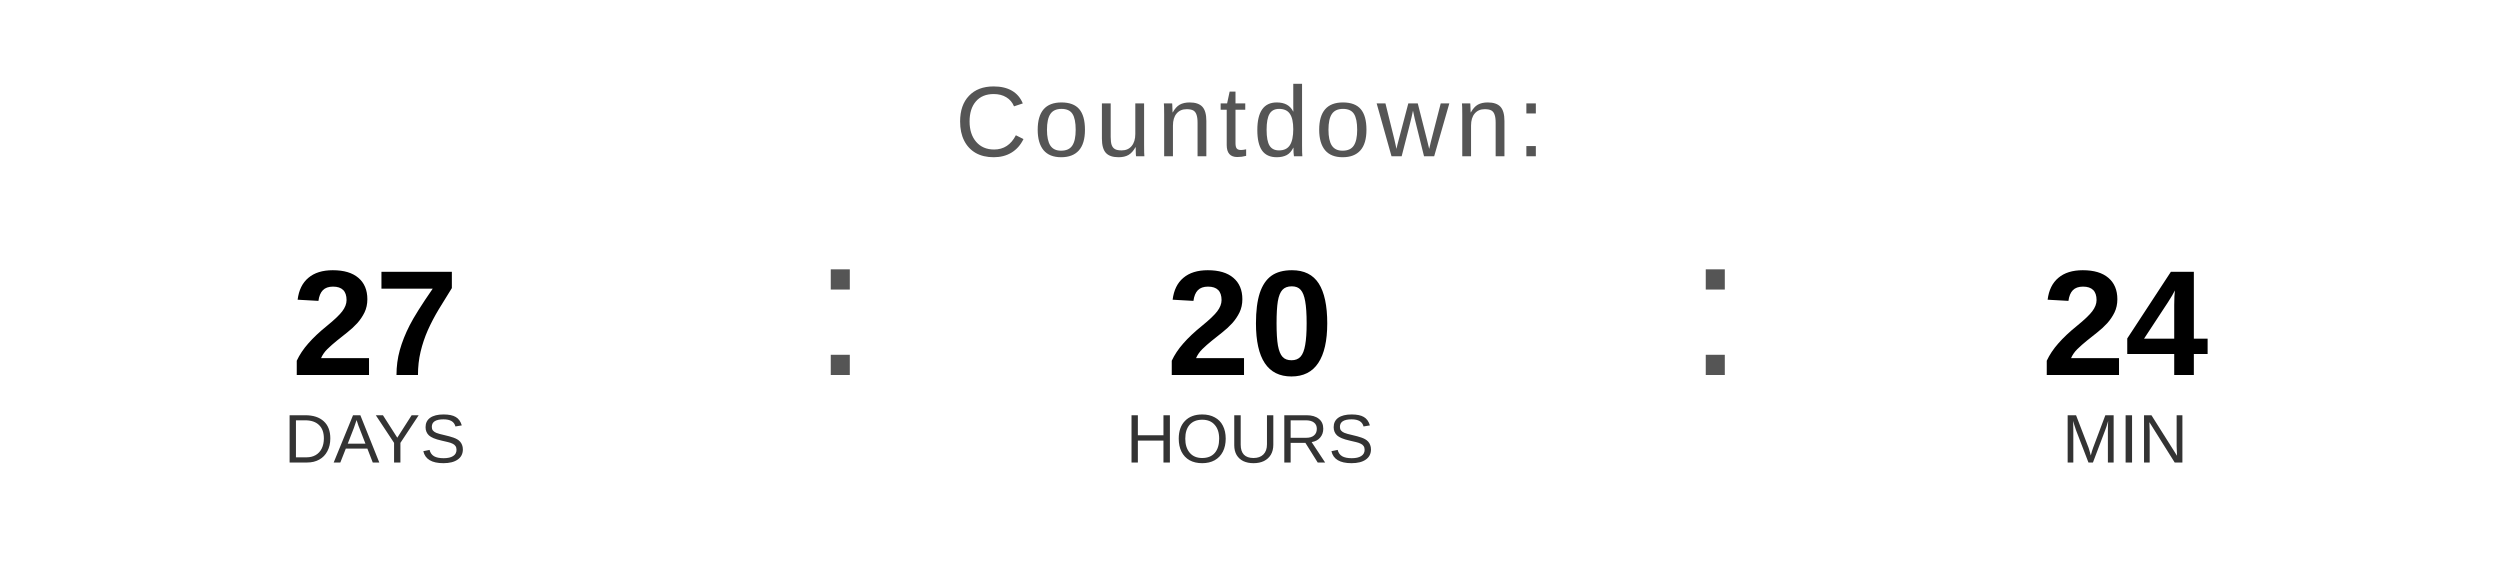
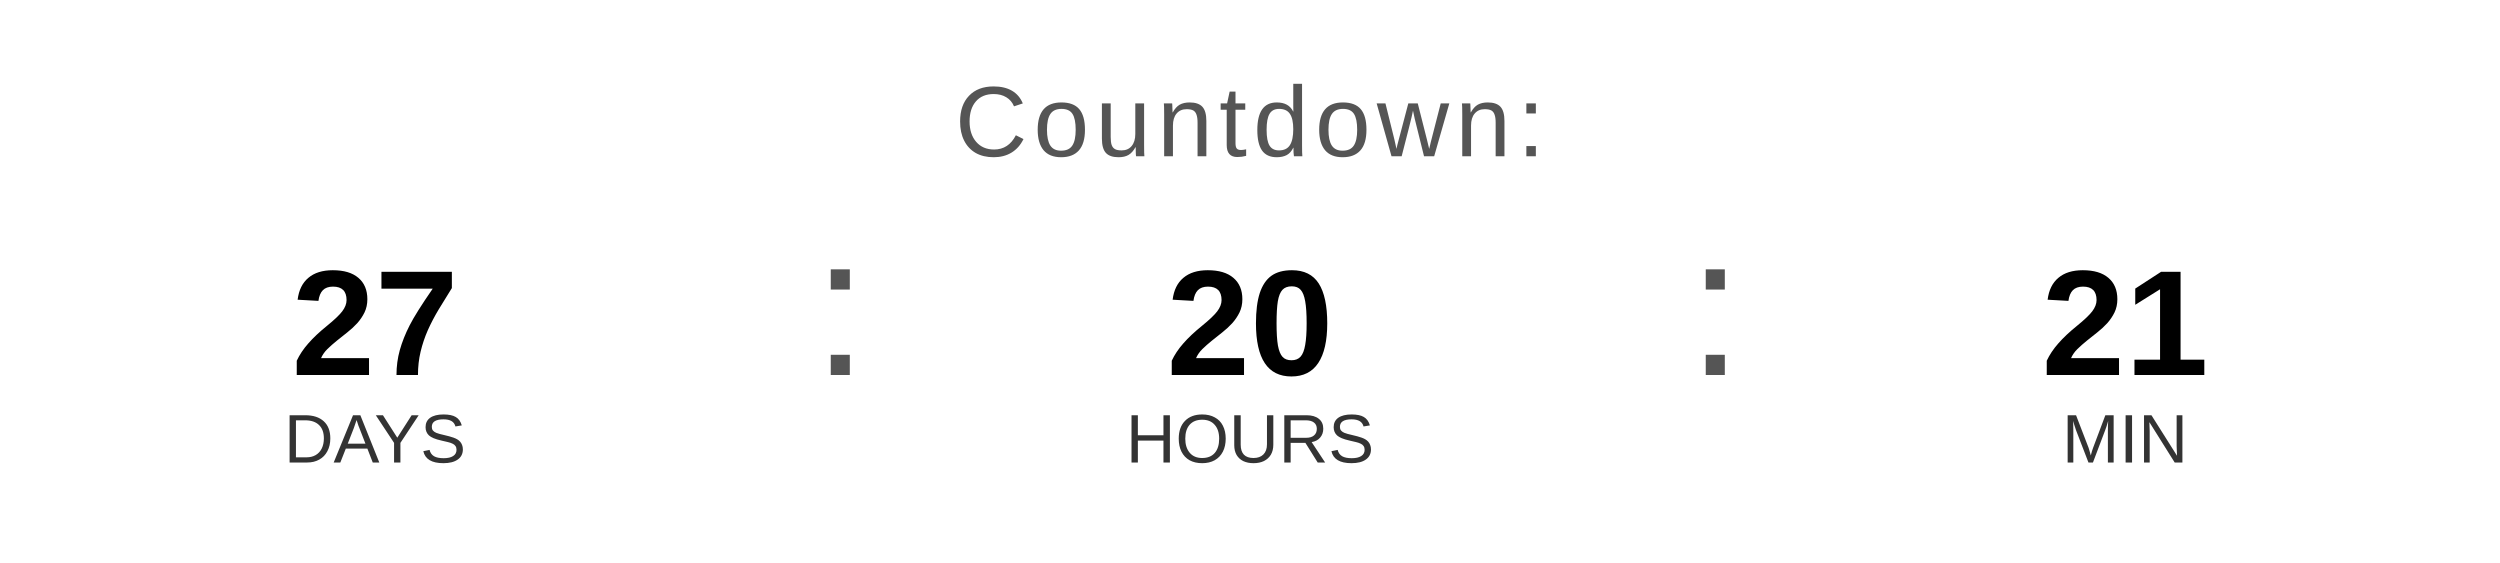
<svg xmlns="http://www.w3.org/2000/svg" width="400" height="90" viewBox="0 0 400 90">
  <text x="200" y="25" font-family="Arial, Helvetica, sans-serif" font-size="16" fill="#555555" text-anchor="middle" letter-spacing="1">
    Countdown:
  </text>
  <text x="60" y="60" font-family="Arial, Helvetica, sans-serif" font-size="24" font-weight="bold" fill="#000000" text-anchor="middle">27</text>
  <text x="60" y="74" font-family="Arial, Helvetica, sans-serif" font-size="11" fill="#333333" text-anchor="middle">DAYS</text>
  <text x="130" y="60" font-family="Arial, sans-serif" font-size="32" fill="#555555">:</text>
  <text x="200" y="60" font-family="Arial, Helvetica, sans-serif" font-size="24" font-weight="bold" fill="#000000" text-anchor="middle">20</text>
  <text x="200" y="74" font-family="Arial, Helvetica, sans-serif" font-size="11" fill="#333333" text-anchor="middle">HOURS</text>
  <text x="270" y="60" font-family="Arial, sans-serif" font-size="32" fill="#555555">:</text>
-   <text x="340" y="60" font-family="Arial, Helvetica, sans-serif" font-size="24" font-weight="bold" fill="#000000" text-anchor="middle">24</text>
+   <text x="340" y="60" font-family="Arial, Helvetica, sans-serif" font-size="24" font-weight="bold" fill="#000000" text-anchor="middle">21</text>
  <text x="340" y="74" font-family="Arial, Helvetica, sans-serif" font-size="11" fill="#333333" text-anchor="middle">MIN</text>
</svg>
